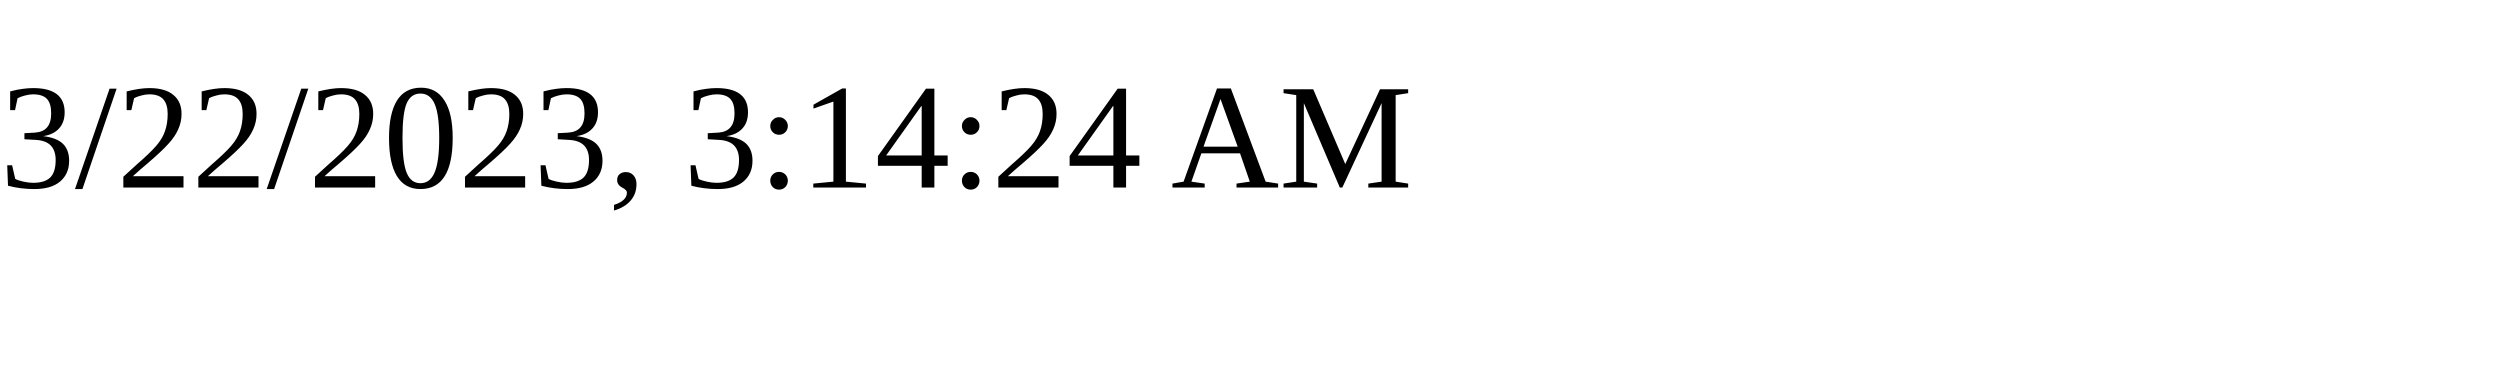
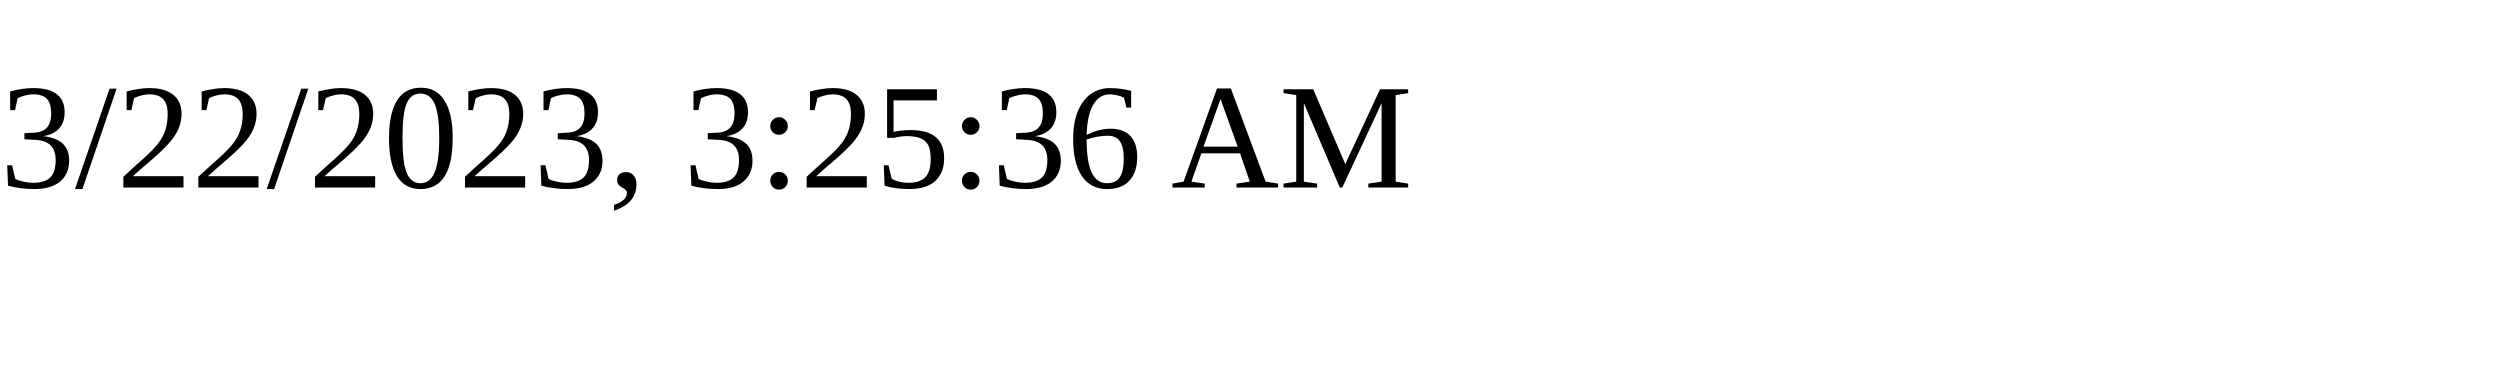
<svg xmlns="http://www.w3.org/2000/svg" height="30" width="200">
-   <text x="0" y="15">3/22/2023, 3:14:24 AM</text>
+   <text x="0" y="15">3/22/2023, 3:25:36 AM</text>
</svg>
